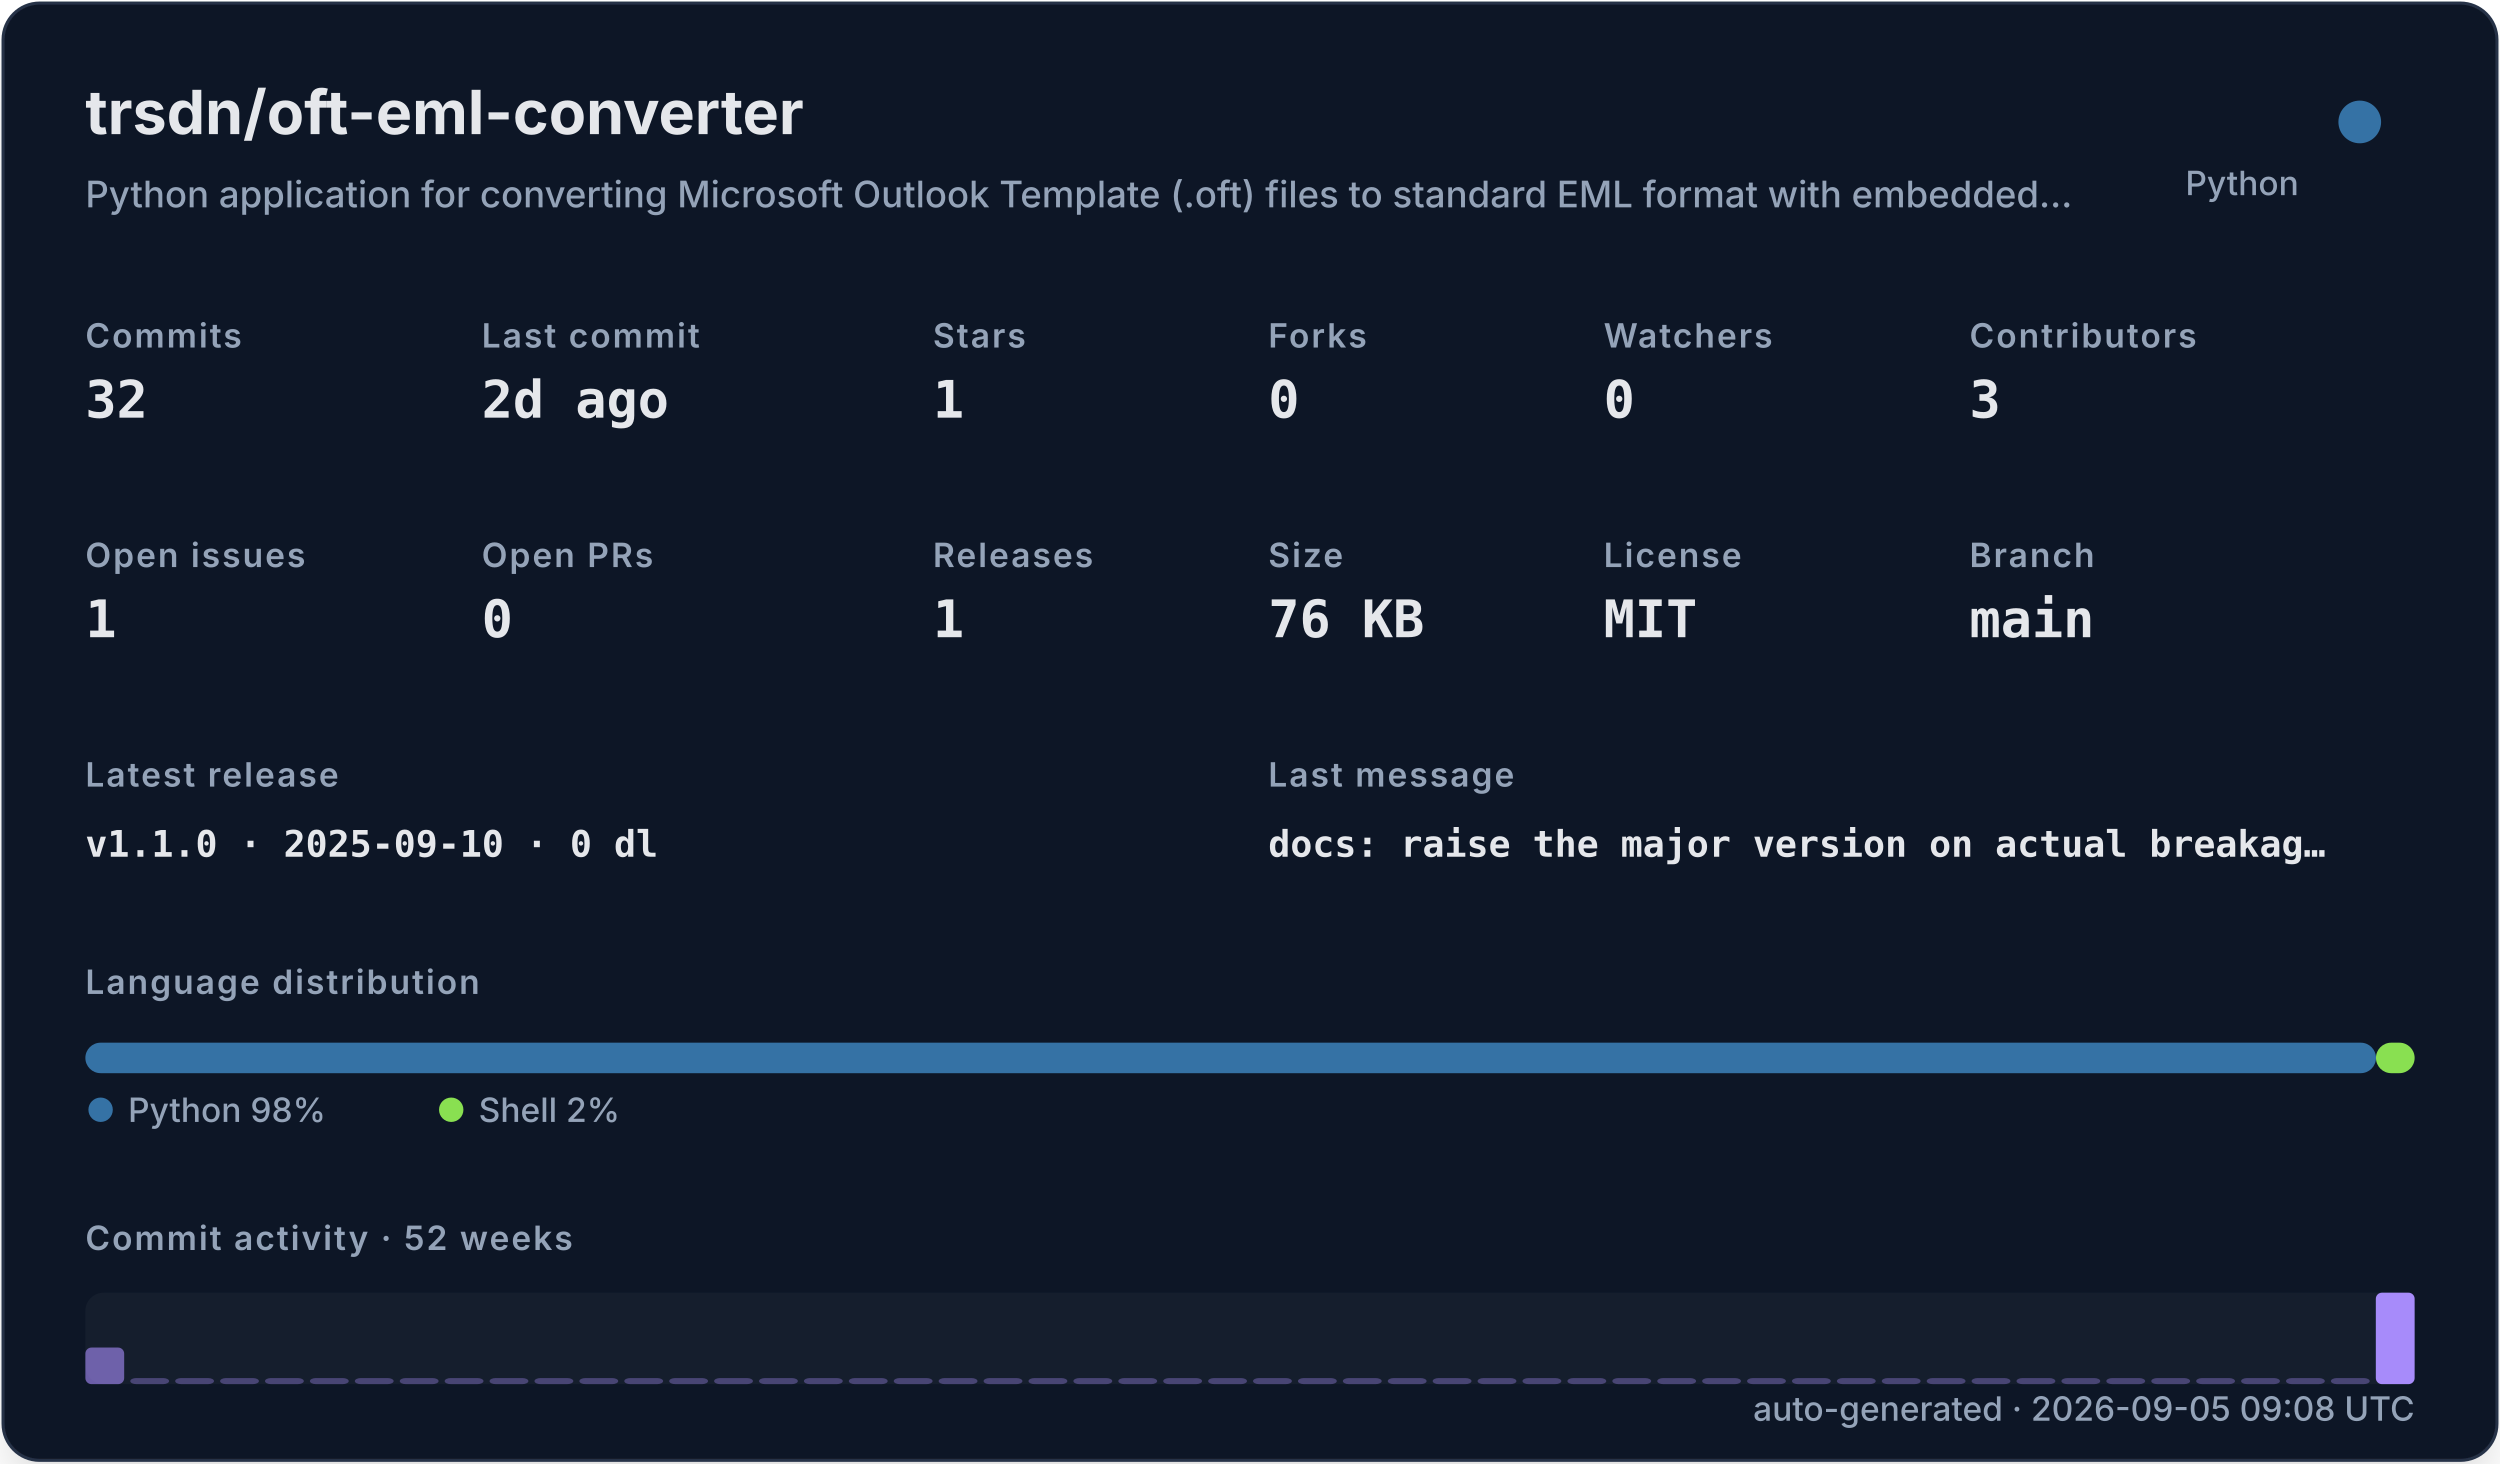
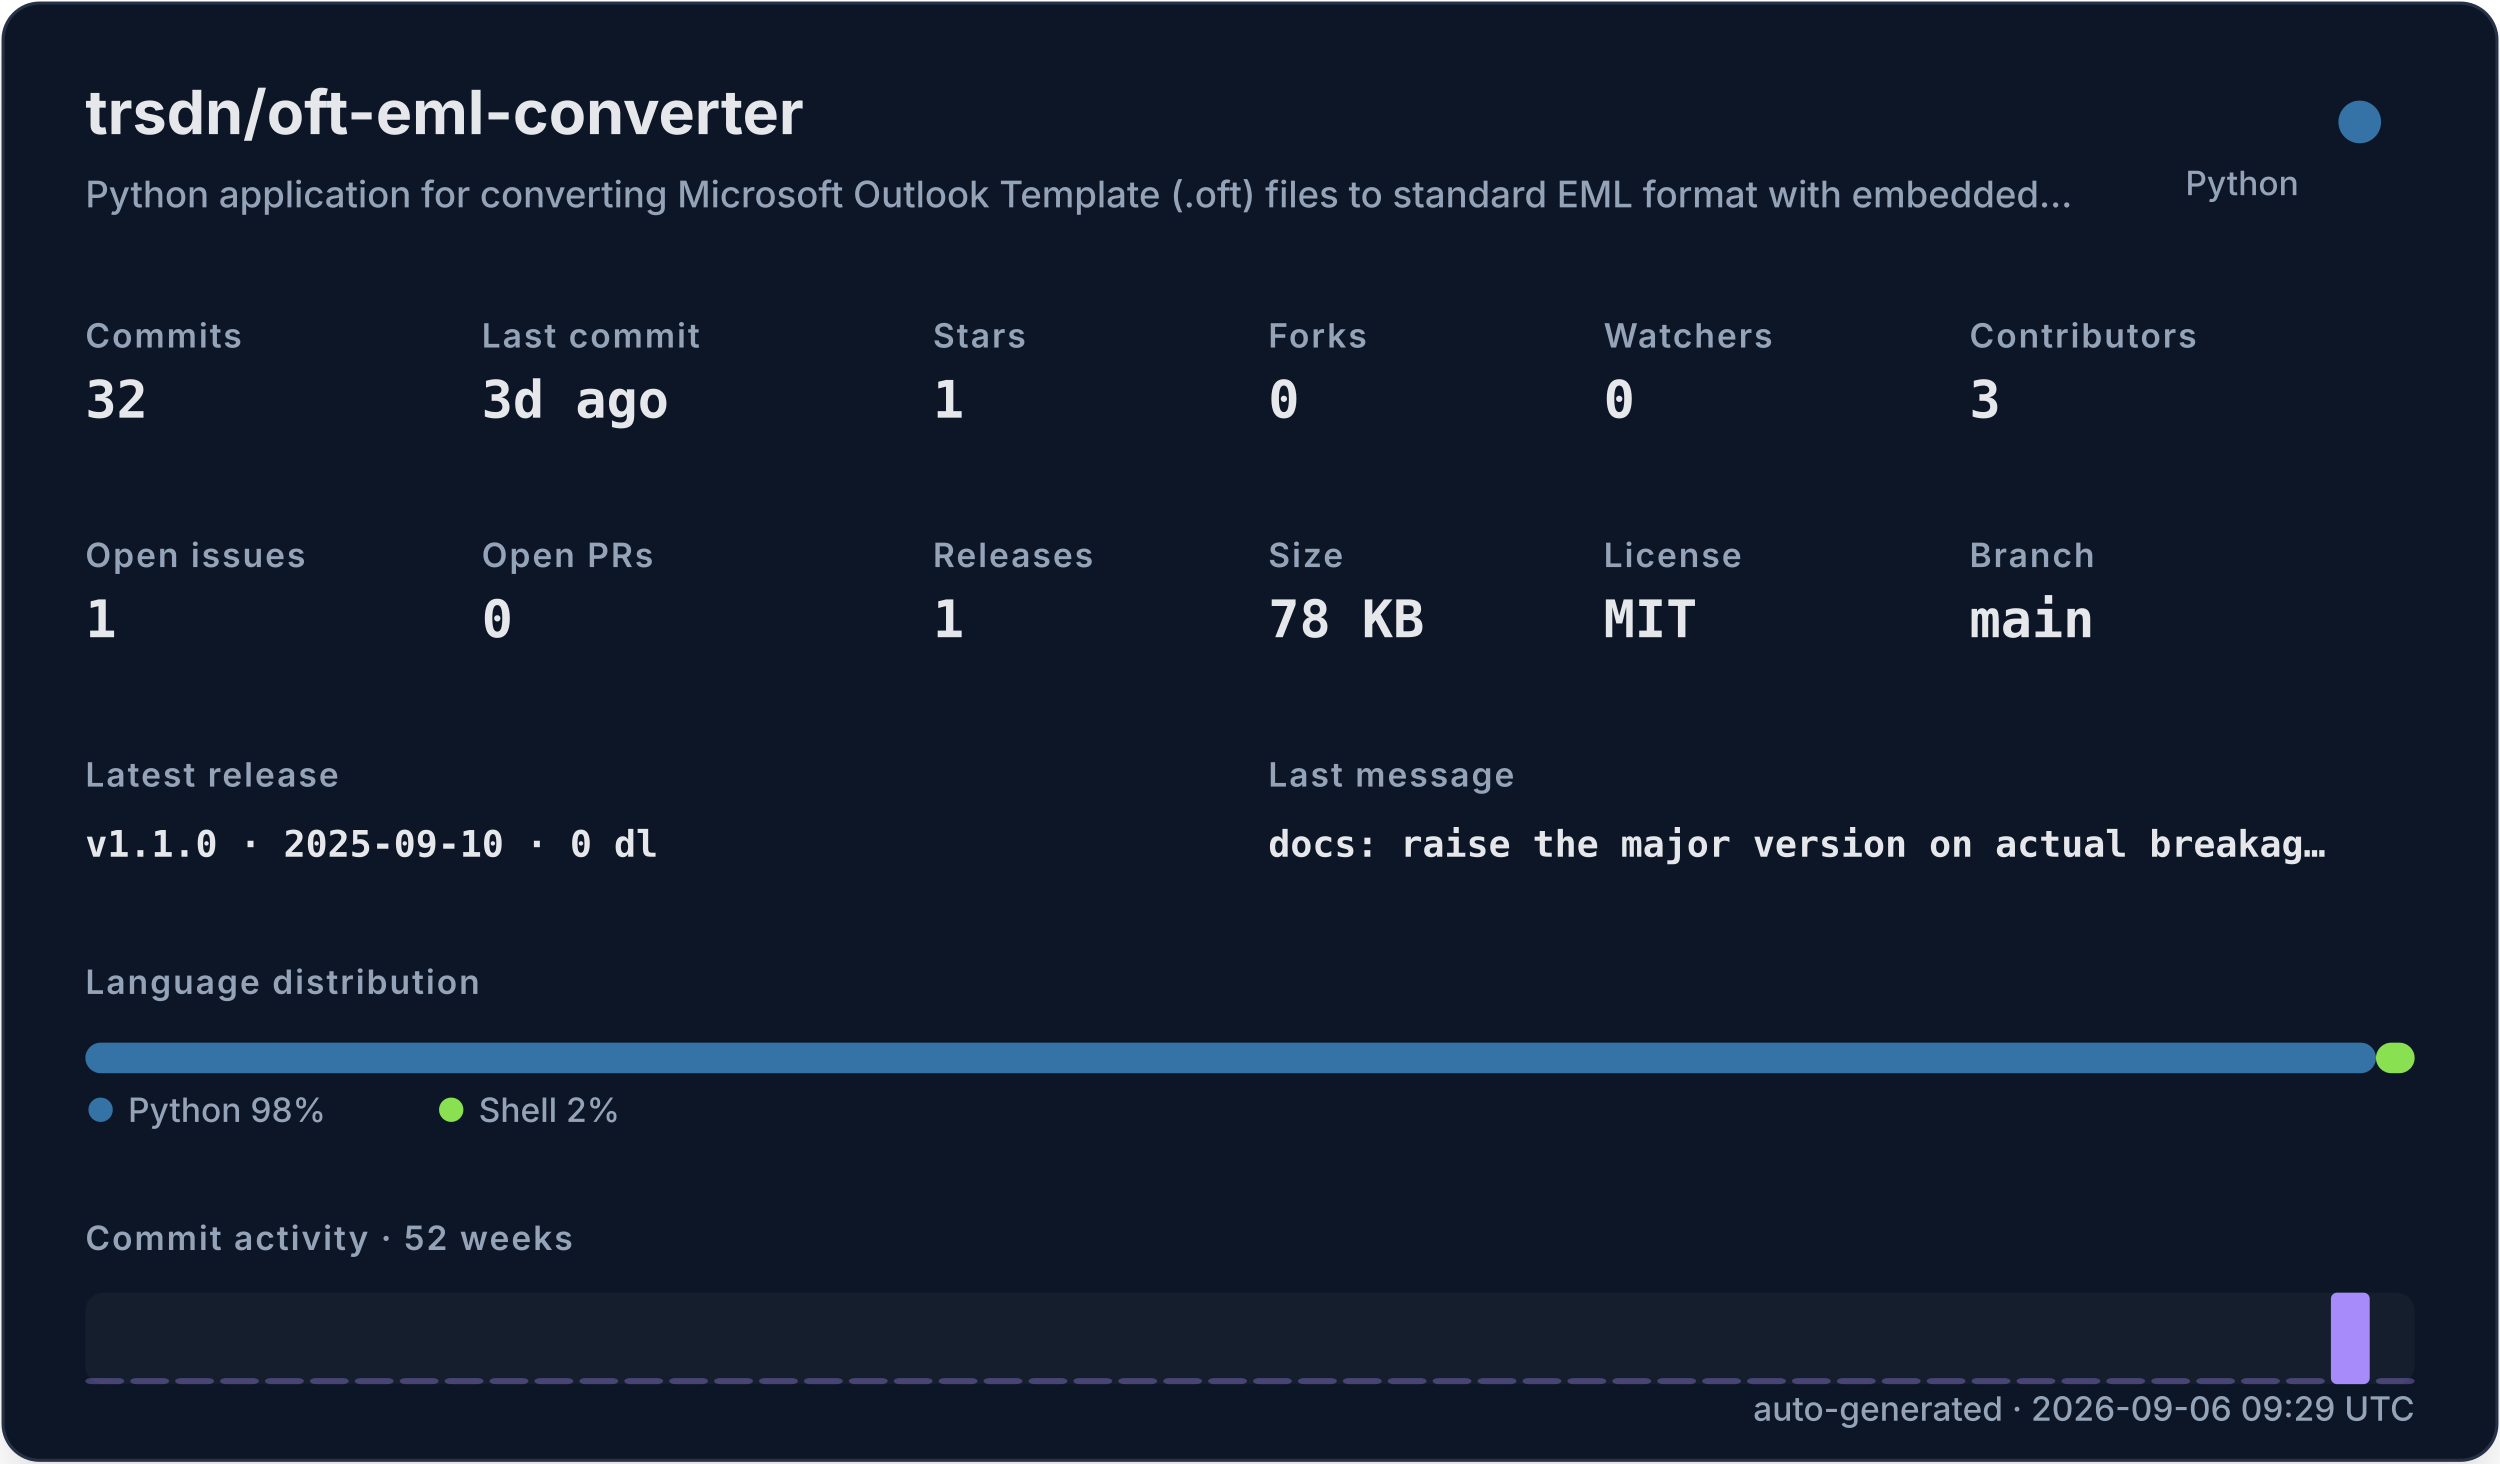
<svg xmlns="http://www.w3.org/2000/svg" width="820" height="480" viewBox="0 0 820 480" role="img">
  <defs>
    <filter id="shadow" x="-10%" y="-10%" width="120%" height="120%">
      <feDropShadow dx="0" dy="8" stdDeviation="10" flood-color="#000000" flood-opacity="0.16" />
    </filter>
    <style>
    .title { font: 700 20px -apple-system,BlinkMacSystemFont,"Segoe UI",sans-serif; fill: #e5e7eb; }
    .subtitle { font: 500 12px -apple-system,BlinkMacSystemFont,"Segoe UI",sans-serif; fill: #94a3b8; }
    .label { font: 600 11px -apple-system,BlinkMacSystemFont,"Segoe UI",sans-serif; fill: #94a3b8; text-transform: uppercase; letter-spacing: .06em; }
    .value { font: 700 17px ui-monospace,SFMono-Regular,Menlo,monospace; fill: #e5e7eb; }
    .small { font: 500 11px -apple-system,BlinkMacSystemFont,"Segoe UI",sans-serif; fill: #94a3b8; }
    .tiny { font: 500 10px -apple-system,BlinkMacSystemFont,"Segoe UI",sans-serif; fill: #94a3b8; }
    .mono { font: 650 12px ui-monospace,SFMono-Regular,Menlo,monospace; fill: #e5e7eb; }
  </style>
  </defs>
  <rect x="1" y="1" width="818" height="478" rx="12" fill="#111827" stroke="#263247" filter="url(#shadow)" />
  <text x="28" y="44" class="title">trsdn/oft-eml-converter</text>
  <text x="28" y="68" class="subtitle">Python application for converting Microsoft Outlook Template (.oft) files to standard EML format with embedded…</text>
  <circle cx="774" cy="40" r="7" fill="#3572A5" />
  <text x="754" y="64" text-anchor="end" class="small">Python</text>
  <text x="28" y="114" class="label">Commits</text>
  <text x="28" y="137" class="value">32</text>
  <text x="158" y="114" class="label">Last commit</text>
-   <text x="158" y="137" class="value">2d ago</text>
+   <text x="158" y="137" class="value">3d ago</text>
  <text x="306" y="114" class="label">Stars</text>
  <text x="306" y="137" class="value">1</text>
  <text x="416" y="114" class="label">Forks</text>
  <text x="416" y="137" class="value">0</text>
  <text x="526" y="114" class="label">Watchers</text>
  <text x="526" y="137" class="value">0</text>
  <text x="646" y="114" class="label">Contributors</text>
  <text x="646" y="137" class="value">3</text>
  <text x="28" y="186" class="label">Open issues</text>
  <text x="28" y="209" class="value">1</text>
  <text x="158" y="186" class="label">Open PRs</text>
  <text x="158" y="209" class="value">0</text>
  <text x="306" y="186" class="label">Releases</text>
  <text x="306" y="209" class="value">1</text>
  <text x="416" y="186" class="label">Size</text>
-   <text x="416" y="209" class="value">76 KB</text>
+   <text x="416" y="209" class="value">78 KB</text>
  <text x="526" y="186" class="label">License</text>
  <text x="526" y="209" class="value">MIT</text>
  <text x="646" y="186" class="label">Branch</text>
  <text x="646" y="209" class="value">main</text>
  <text x="28" y="258" class="label">Latest release</text>
  <text x="28" y="281" class="mono">v1.1.0 · 2025-09-10 · 0 dl</text>
  <text x="416" y="258" class="label">Last message</text>
  <text x="416" y="281" class="mono">docs: raise the major version on actual breakag…</text>
  <text x="28" y="326" class="label">Language distribution</text>
  <rect x="28.00" y="342" width="751.32" height="10" rx="5" fill="#3572A5" />
  <rect x="779.32" y="342" width="12.68" height="10" rx="5" fill="#89e051" />
  <circle cx="33" cy="364" r="4" fill="#3572A5" />
  <text x="42" y="368" class="small">Python 98%</text>
  <circle cx="148" cy="364" r="4" fill="#89e051" />
  <text x="157" y="368" class="small">Shell 2%</text>
  <text x="28" y="410" class="label">Commit activity · 52 weeks</text>
  <rect x="28" y="424" width="764" height="30" rx="6" fill="#1f2937" opacity=".42" />
-   <rect x="28.00" y="442.00" width="12.73" height="12.00" rx="2" fill="#a78bfa" opacity="0.61" />
+   <rect x="28.00" y="452.00" width="12.73" height="2.00" rx="2" fill="#a78bfa" opacity="0.35" />
  <rect x="42.73" y="452.00" width="12.73" height="2.00" rx="2" fill="#a78bfa" opacity="0.35" />
  <rect x="57.46" y="452.00" width="12.73" height="2.00" rx="2" fill="#a78bfa" opacity="0.35" />
  <rect x="72.19" y="452.00" width="12.73" height="2.00" rx="2" fill="#a78bfa" opacity="0.35" />
  <rect x="86.92" y="452.00" width="12.73" height="2.00" rx="2" fill="#a78bfa" opacity="0.35" />
  <rect x="101.65" y="452.00" width="12.73" height="2.00" rx="2" fill="#a78bfa" opacity="0.35" />
  <rect x="116.38" y="452.00" width="12.73" height="2.00" rx="2" fill="#a78bfa" opacity="0.35" />
  <rect x="131.12" y="452.00" width="12.73" height="2.00" rx="2" fill="#a78bfa" opacity="0.35" />
  <rect x="145.85" y="452.00" width="12.73" height="2.00" rx="2" fill="#a78bfa" opacity="0.35" />
  <rect x="160.58" y="452.00" width="12.73" height="2.00" rx="2" fill="#a78bfa" opacity="0.35" />
  <rect x="175.31" y="452.00" width="12.73" height="2.00" rx="2" fill="#a78bfa" opacity="0.35" />
  <rect x="190.04" y="452.00" width="12.73" height="2.00" rx="2" fill="#a78bfa" opacity="0.35" />
  <rect x="204.77" y="452.00" width="12.73" height="2.00" rx="2" fill="#a78bfa" opacity="0.35" />
  <rect x="219.50" y="452.00" width="12.73" height="2.00" rx="2" fill="#a78bfa" opacity="0.35" />
  <rect x="234.23" y="452.00" width="12.73" height="2.00" rx="2" fill="#a78bfa" opacity="0.35" />
  <rect x="248.96" y="452.00" width="12.73" height="2.00" rx="2" fill="#a78bfa" opacity="0.35" />
  <rect x="263.69" y="452.00" width="12.73" height="2.00" rx="2" fill="#a78bfa" opacity="0.35" />
  <rect x="278.42" y="452.00" width="12.73" height="2.00" rx="2" fill="#a78bfa" opacity="0.35" />
  <rect x="293.15" y="452.00" width="12.73" height="2.00" rx="2" fill="#a78bfa" opacity="0.35" />
  <rect x="307.88" y="452.00" width="12.73" height="2.00" rx="2" fill="#a78bfa" opacity="0.35" />
  <rect x="322.62" y="452.00" width="12.73" height="2.00" rx="2" fill="#a78bfa" opacity="0.35" />
  <rect x="337.35" y="452.00" width="12.73" height="2.00" rx="2" fill="#a78bfa" opacity="0.35" />
  <rect x="352.08" y="452.00" width="12.73" height="2.00" rx="2" fill="#a78bfa" opacity="0.35" />
  <rect x="366.81" y="452.00" width="12.73" height="2.00" rx="2" fill="#a78bfa" opacity="0.35" />
  <rect x="381.54" y="452.00" width="12.73" height="2.00" rx="2" fill="#a78bfa" opacity="0.35" />
  <rect x="396.27" y="452.00" width="12.73" height="2.00" rx="2" fill="#a78bfa" opacity="0.35" />
  <rect x="411.00" y="452.00" width="12.73" height="2.00" rx="2" fill="#a78bfa" opacity="0.35" />
  <rect x="425.73" y="452.00" width="12.73" height="2.00" rx="2" fill="#a78bfa" opacity="0.35" />
  <rect x="440.46" y="452.00" width="12.73" height="2.00" rx="2" fill="#a78bfa" opacity="0.35" />
  <rect x="455.19" y="452.00" width="12.73" height="2.00" rx="2" fill="#a78bfa" opacity="0.35" />
  <rect x="469.92" y="452.00" width="12.73" height="2.00" rx="2" fill="#a78bfa" opacity="0.35" />
  <rect x="484.65" y="452.00" width="12.73" height="2.00" rx="2" fill="#a78bfa" opacity="0.35" />
  <rect x="499.38" y="452.00" width="12.73" height="2.00" rx="2" fill="#a78bfa" opacity="0.35" />
  <rect x="514.12" y="452.00" width="12.73" height="2.00" rx="2" fill="#a78bfa" opacity="0.35" />
  <rect x="528.85" y="452.00" width="12.73" height="2.00" rx="2" fill="#a78bfa" opacity="0.35" />
  <rect x="543.58" y="452.00" width="12.73" height="2.00" rx="2" fill="#a78bfa" opacity="0.35" />
  <rect x="558.31" y="452.00" width="12.73" height="2.00" rx="2" fill="#a78bfa" opacity="0.35" />
  <rect x="573.04" y="452.00" width="12.73" height="2.00" rx="2" fill="#a78bfa" opacity="0.35" />
  <rect x="587.77" y="452.00" width="12.73" height="2.00" rx="2" fill="#a78bfa" opacity="0.35" />
  <rect x="602.50" y="452.00" width="12.73" height="2.00" rx="2" fill="#a78bfa" opacity="0.35" />
  <rect x="617.23" y="452.00" width="12.73" height="2.00" rx="2" fill="#a78bfa" opacity="0.35" />
  <rect x="631.96" y="452.00" width="12.73" height="2.00" rx="2" fill="#a78bfa" opacity="0.35" />
  <rect x="646.69" y="452.00" width="12.73" height="2.00" rx="2" fill="#a78bfa" opacity="0.35" />
  <rect x="661.42" y="452.00" width="12.73" height="2.00" rx="2" fill="#a78bfa" opacity="0.35" />
  <rect x="676.15" y="452.00" width="12.73" height="2.00" rx="2" fill="#a78bfa" opacity="0.35" />
  <rect x="690.88" y="452.00" width="12.73" height="2.00" rx="2" fill="#a78bfa" opacity="0.35" />
  <rect x="705.62" y="452.00" width="12.73" height="2.00" rx="2" fill="#a78bfa" opacity="0.35" />
  <rect x="720.35" y="452.00" width="12.73" height="2.00" rx="2" fill="#a78bfa" opacity="0.35" />
  <rect x="735.08" y="452.00" width="12.73" height="2.00" rx="2" fill="#a78bfa" opacity="0.35" />
  <rect x="749.81" y="452.00" width="12.73" height="2.00" rx="2" fill="#a78bfa" opacity="0.35" />
-   <rect x="764.54" y="452.00" width="12.73" height="2.00" rx="2" fill="#a78bfa" opacity="0.35" />
-   <rect x="779.27" y="424.00" width="12.73" height="30.00" rx="2" fill="#a78bfa" opacity="1.00" />
-   <text x="792" y="466" text-anchor="end" class="small">auto-generated · 2026-09-05 09:08 UTC</text>
+   <rect x="764.54" y="424.00" width="12.73" height="30.00" rx="2" fill="#a78bfa" opacity="1.00" />
+   <rect x="779.27" y="452.00" width="12.73" height="2.00" rx="2" fill="#a78bfa" opacity="0.35" />
+   <text x="792" y="466" text-anchor="end" class="small">auto-generated · 2026-09-06 09:29 UTC</text>
</svg>
